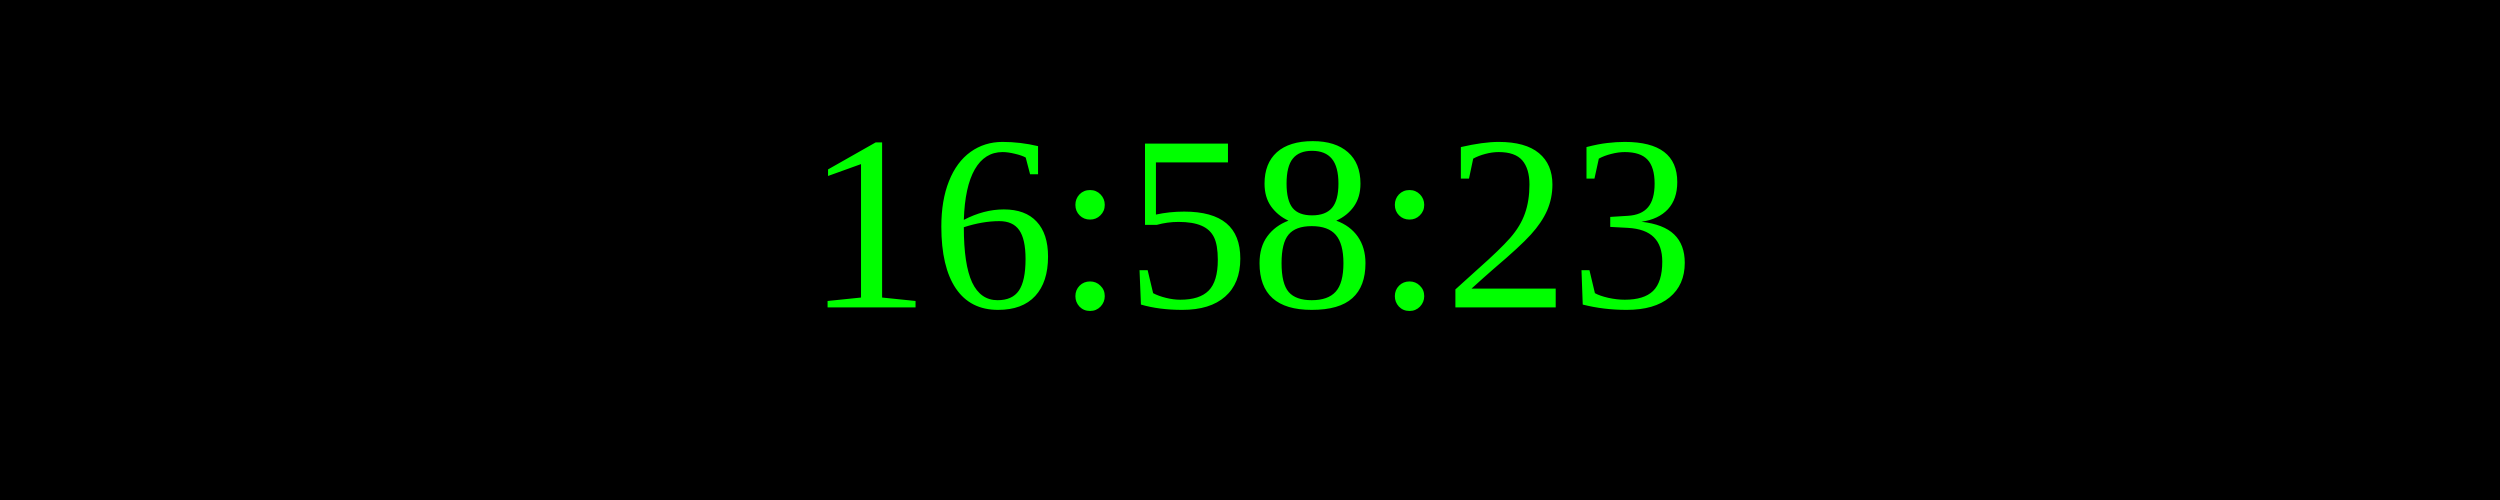
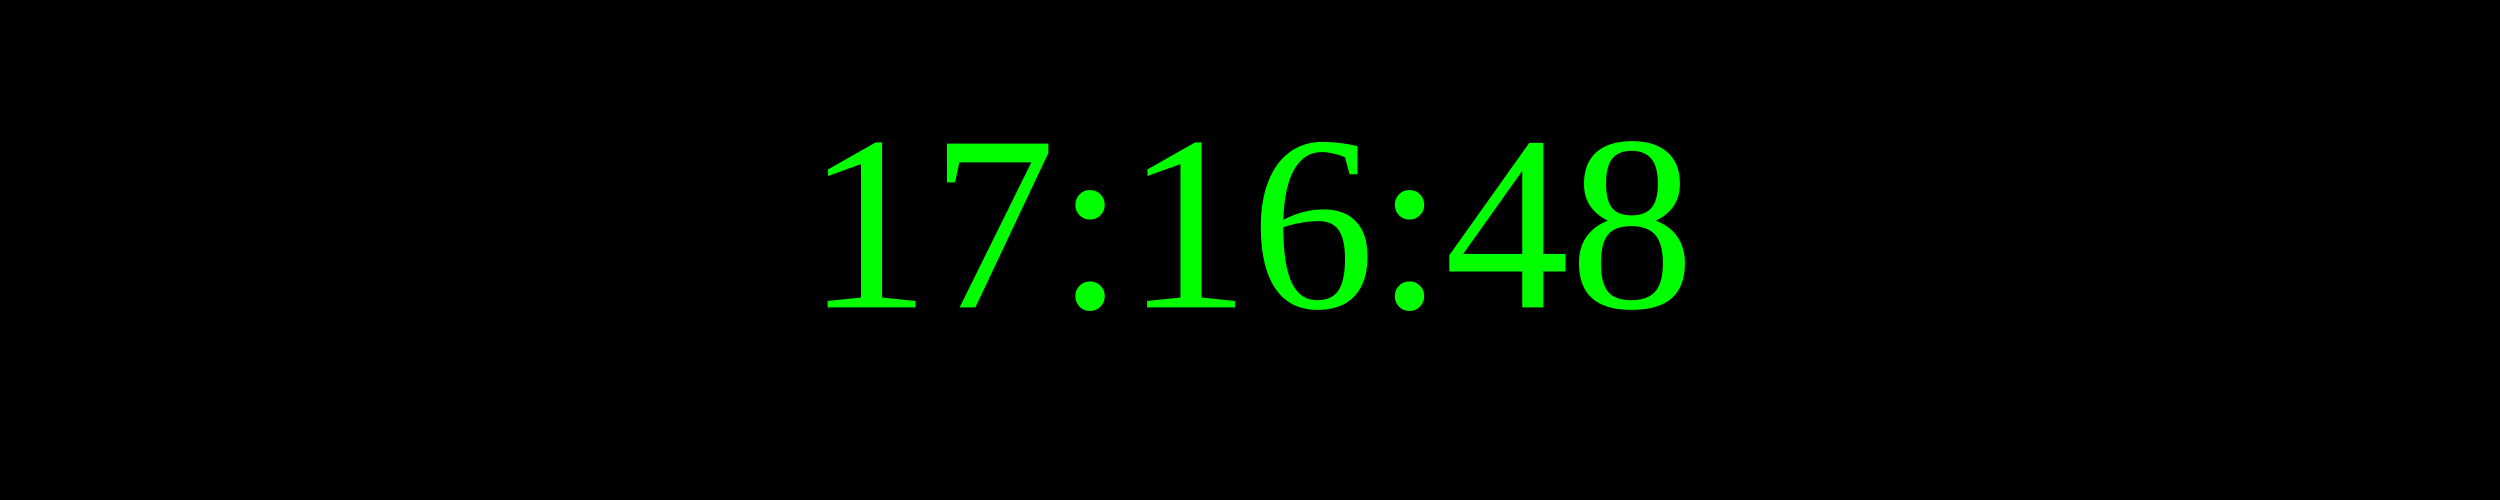
<svg xmlns="http://www.w3.org/2000/svg" width="250" height="50">
  <rect width="100%" height="100%" fill="black" />
  <text x="50%" y="50%" font-size="25" fill="lime" text-anchor="middle" dominant-baseline="middle">
- 16:58:23
+ 17:16:48
</text>
</svg>
